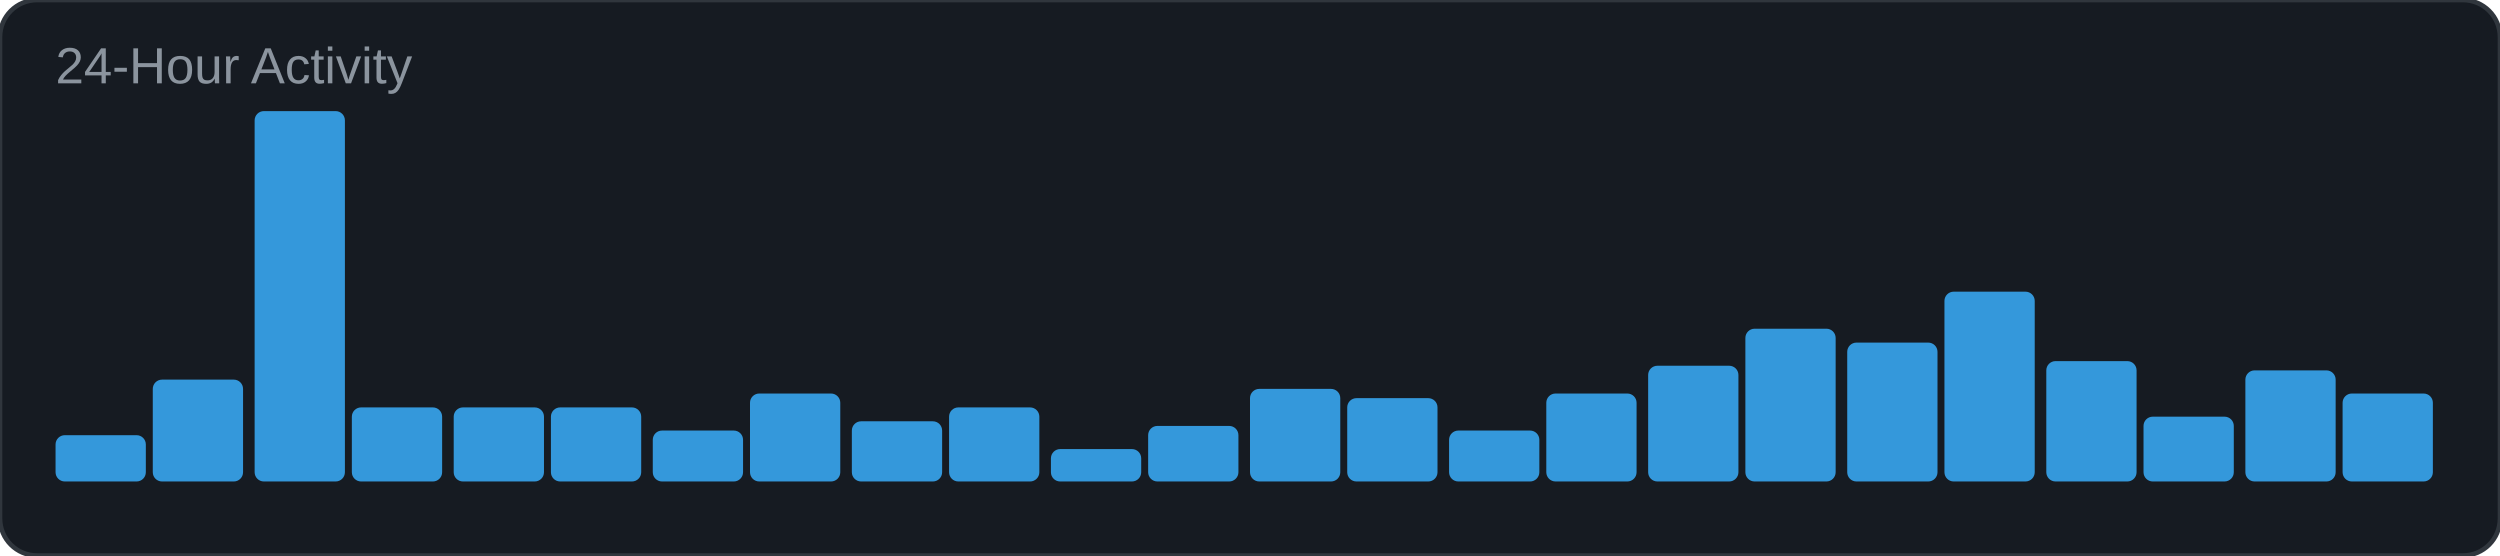
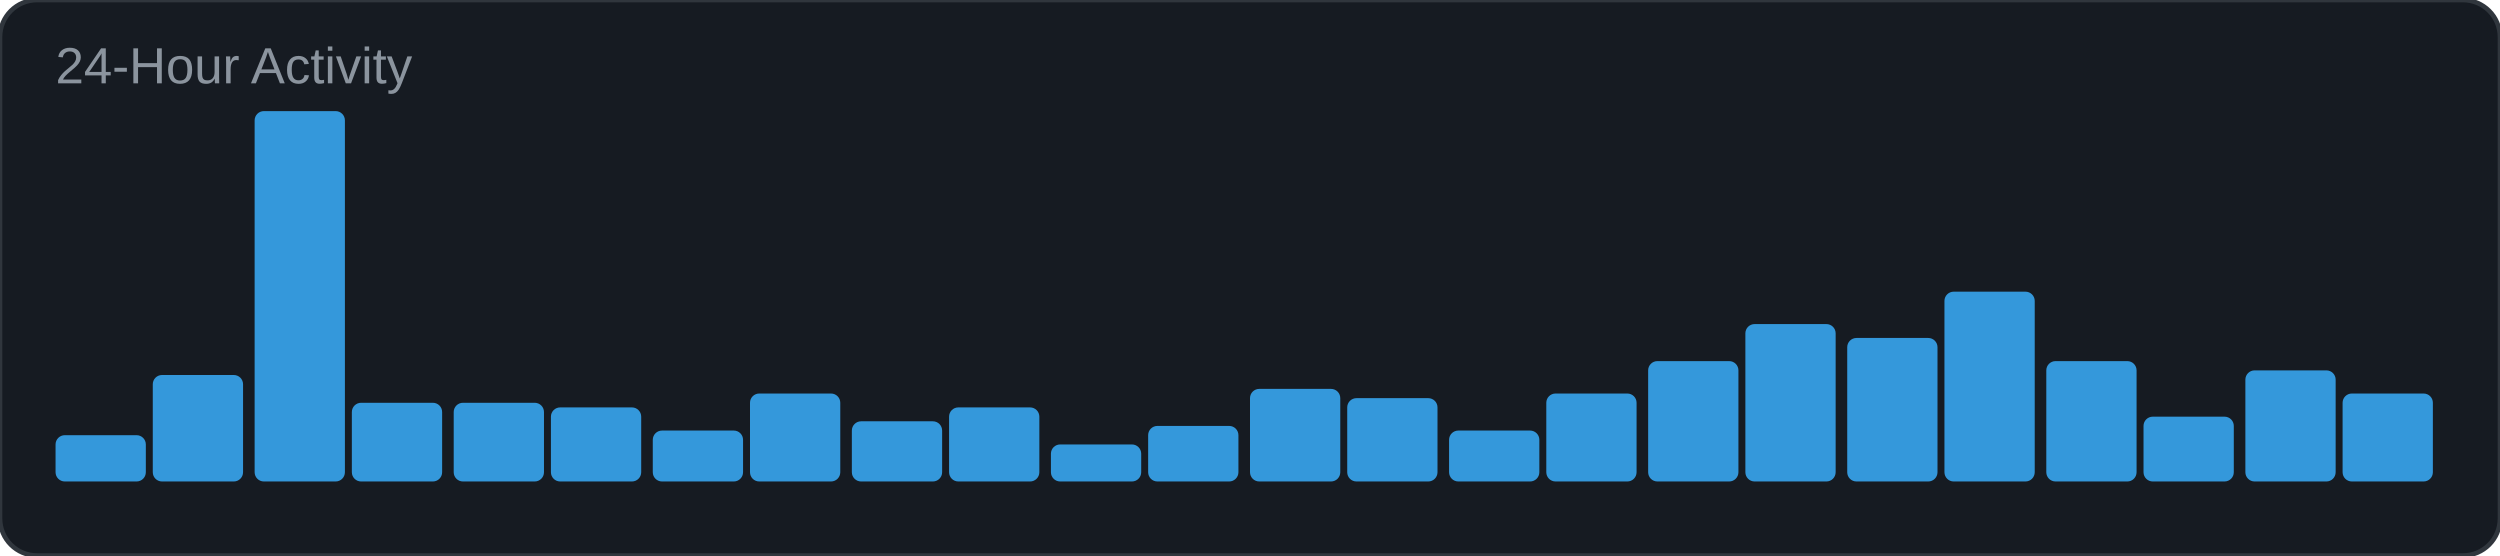
<svg xmlns="http://www.w3.org/2000/svg" width="540" height="120" viewBox="0 0 540 120">
  <rect width="540" height="120" rx="8" fill="#161b22" />
  <rect width="540" height="120" rx="8" fill="none" stroke="#30363d" stroke-width="1" />
  <text x="12" y="18" font-family="Arial, sans-serif" font-size="11" fill="#8b949e">24-Hour Activity</text>
  <rect x="12" y="94" width="19.5" height="10" rx="2" fill="#3498db" />
-   <rect x="33" y="82" width="19.5" height="22" rx="2" fill="#3498db" />
+   <rect x="33" y="81" width="19.5" height="23" rx="2" fill="#3498db" />
  <rect x="55" y="24" width="19.5" height="80" rx="2" fill="#3498db" />
-   <rect x="76" y="88" width="19.5" height="16" rx="2" fill="#3498db" />
-   <rect x="98" y="88" width="19.5" height="16" rx="2" fill="#3498db" />
+   <rect x="76" y="87" width="19.5" height="17" rx="2" fill="#3498db" />
+   <rect x="98" y="87" width="19.5" height="17" rx="2" fill="#3498db" />
  <rect x="119" y="88" width="19.5" height="16" rx="2" fill="#3498db" />
  <rect x="141" y="93" width="19.5" height="11" rx="2" fill="#3498db" />
  <rect x="162" y="85" width="19.5" height="19" rx="2" fill="#3498db" />
  <rect x="184" y="91" width="19.5" height="13" rx="2" fill="#3498db" />
  <rect x="205" y="88" width="19.5" height="16" rx="2" fill="#3498db" />
-   <rect x="227" y="97" width="19.5" height="7" rx="2" fill="#3498db" />
+   <rect x="227" y="96" width="19.5" height="8" rx="2" fill="#3498db" />
  <rect x="248" y="92" width="19.5" height="12" rx="2" fill="#3498db" />
  <rect x="270" y="84" width="19.5" height="20" rx="2" fill="#3498db" />
  <rect x="291" y="86" width="19.5" height="18" rx="2" fill="#3498db" />
  <rect x="313" y="93" width="19.5" height="11" rx="2" fill="#3498db" />
  <rect x="334" y="85" width="19.5" height="19" rx="2" fill="#3498db" />
-   <rect x="356" y="79" width="19.5" height="25" rx="2" fill="#3498db" />
-   <rect x="377" y="71" width="19.5" height="33" rx="2" fill="#3498db" />
-   <rect x="399" y="74" width="19.5" height="30" rx="2" fill="#3498db" />
+   <rect x="356" y="78" width="19.5" height="26" rx="2" fill="#3498db" />
+   <rect x="377" y="70" width="19.5" height="34" rx="2" fill="#3498db" />
+   <rect x="399" y="73" width="19.5" height="31" rx="2" fill="#3498db" />
  <rect x="420" y="63" width="19.5" height="41" rx="2" fill="#3498db" />
  <rect x="442" y="78" width="19.5" height="26" rx="2" fill="#3498db" />
  <rect x="463" y="90" width="19.5" height="14" rx="2" fill="#3498db" />
  <rect x="485" y="80" width="19.5" height="24" rx="2" fill="#3498db" />
  <rect x="506" y="85" width="19.5" height="19" rx="2" fill="#3498db" />
</svg>
